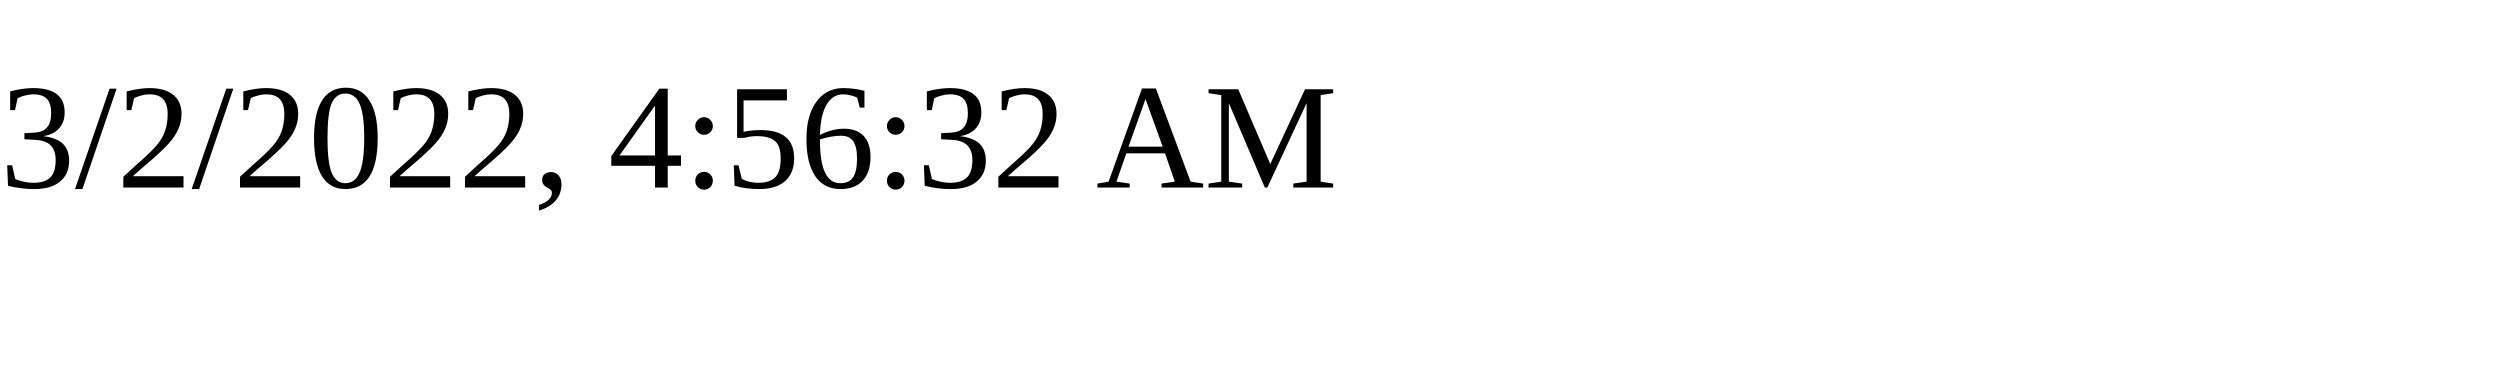
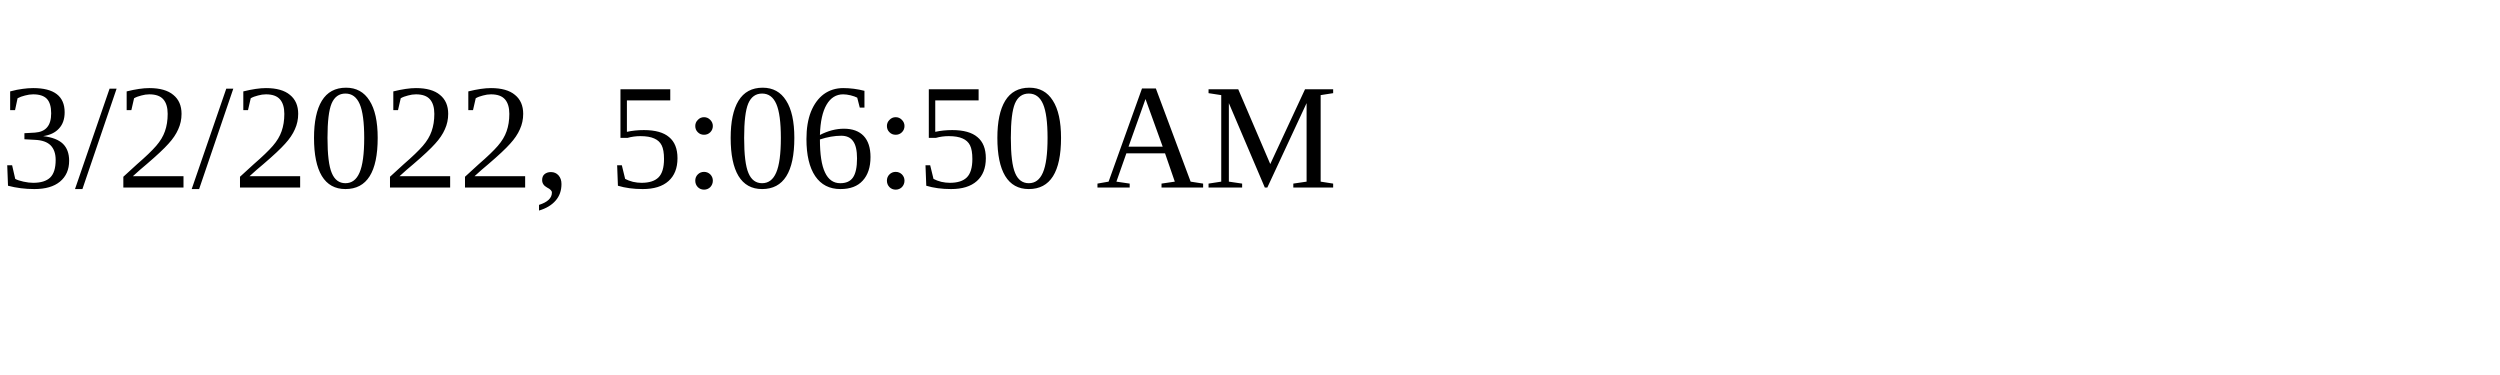
<svg xmlns="http://www.w3.org/2000/svg" height="30" width="200">
-   <text x="0" y="15">3/2/2022, 4:56:32 AM</text>
+   <text x="0" y="15">3/2/2022, 5:06:50 AM</text>
</svg>
